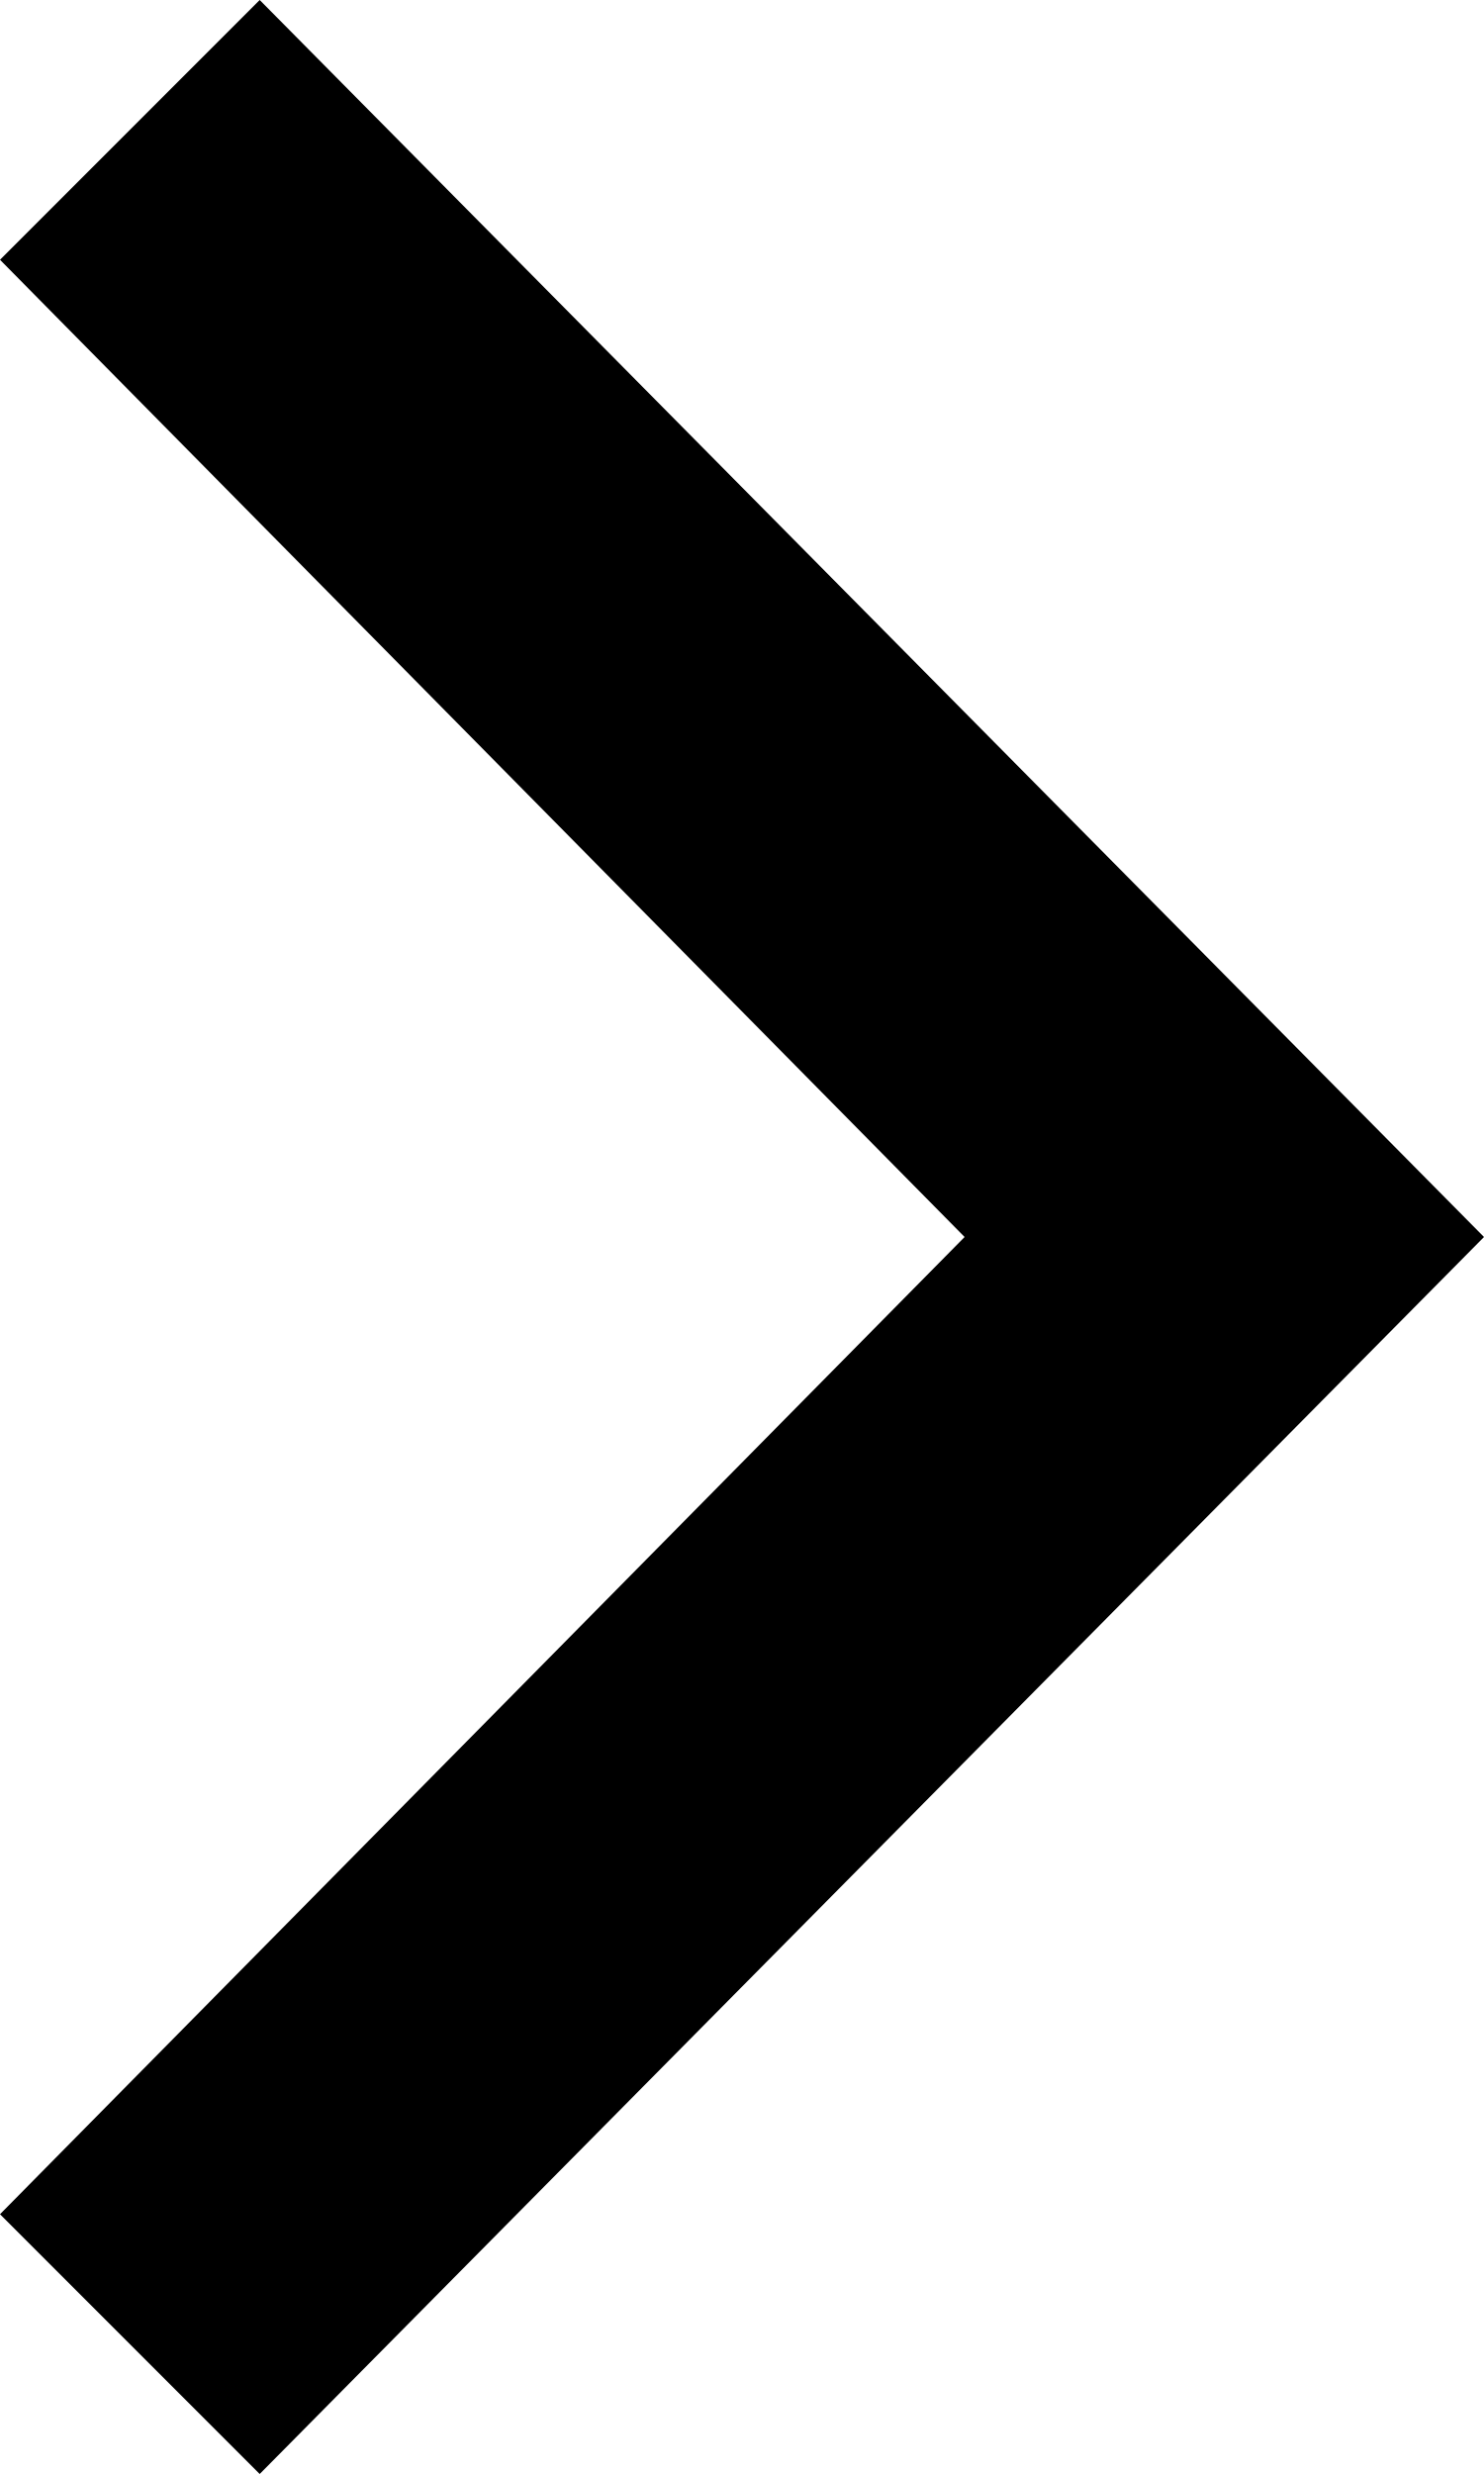
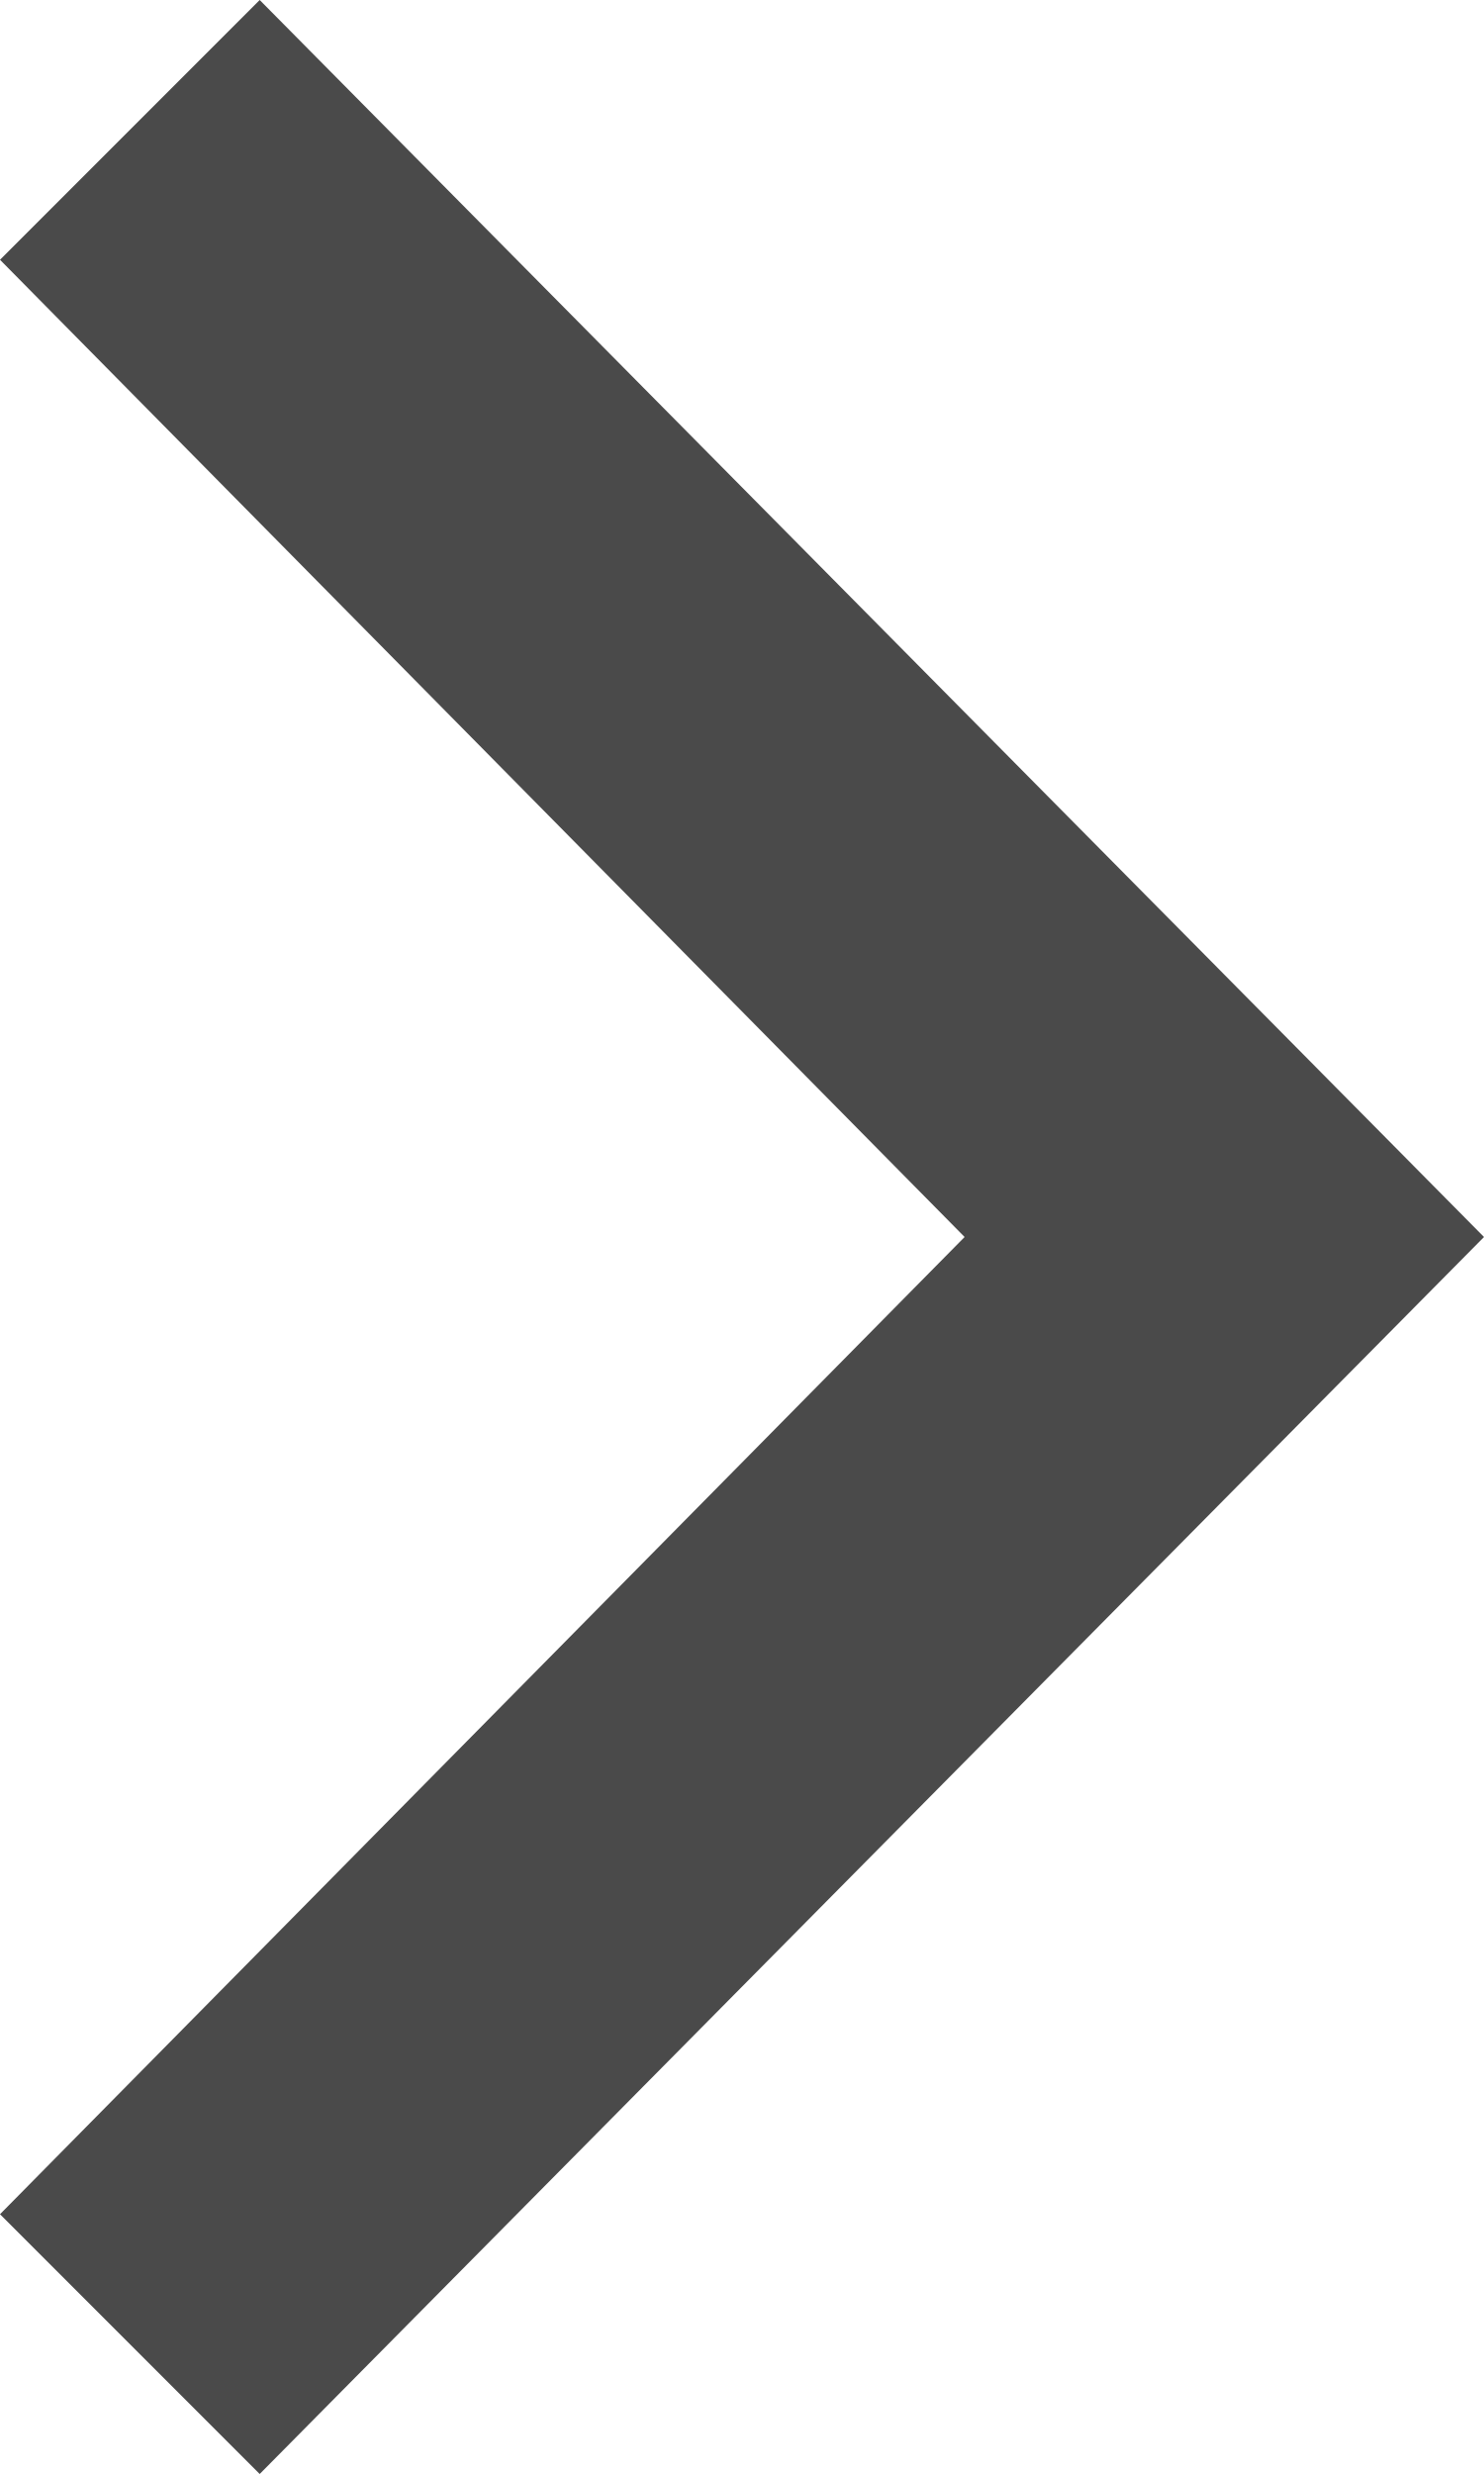
- <svg xmlns="http://www.w3.org/2000/svg" id="chevron-right" viewBox="0 0 12 20">
-   <path d="M12 10L2.1 20 0 17.9 7.8 10 0 2.1 2.1 0z" />
+ <svg xmlns="http://www.w3.org/2000/svg" viewBox="0 0 12 20">
+   <path d="M12 10L2.1 20 0 17.9 7.8 10 0 2.1 2.1 0z" fill="#4A4A4A" fill-rule="evenodd" />
</svg>
